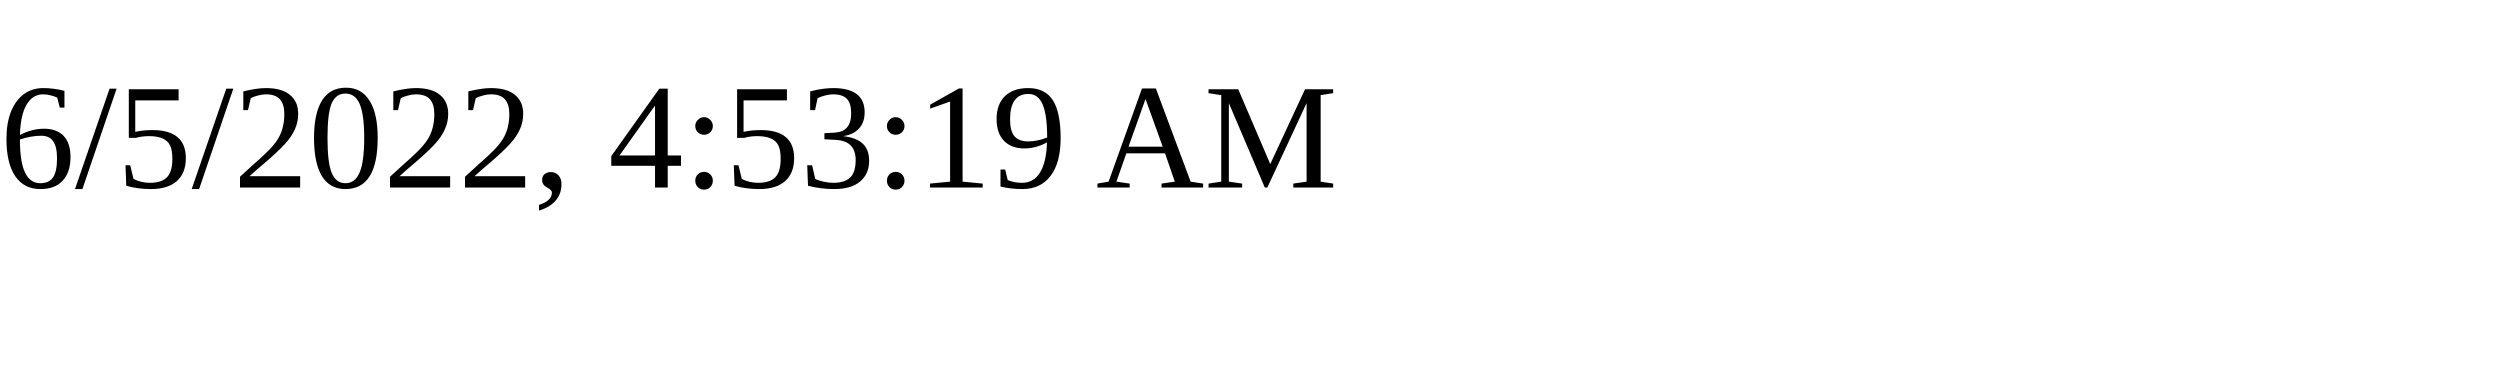
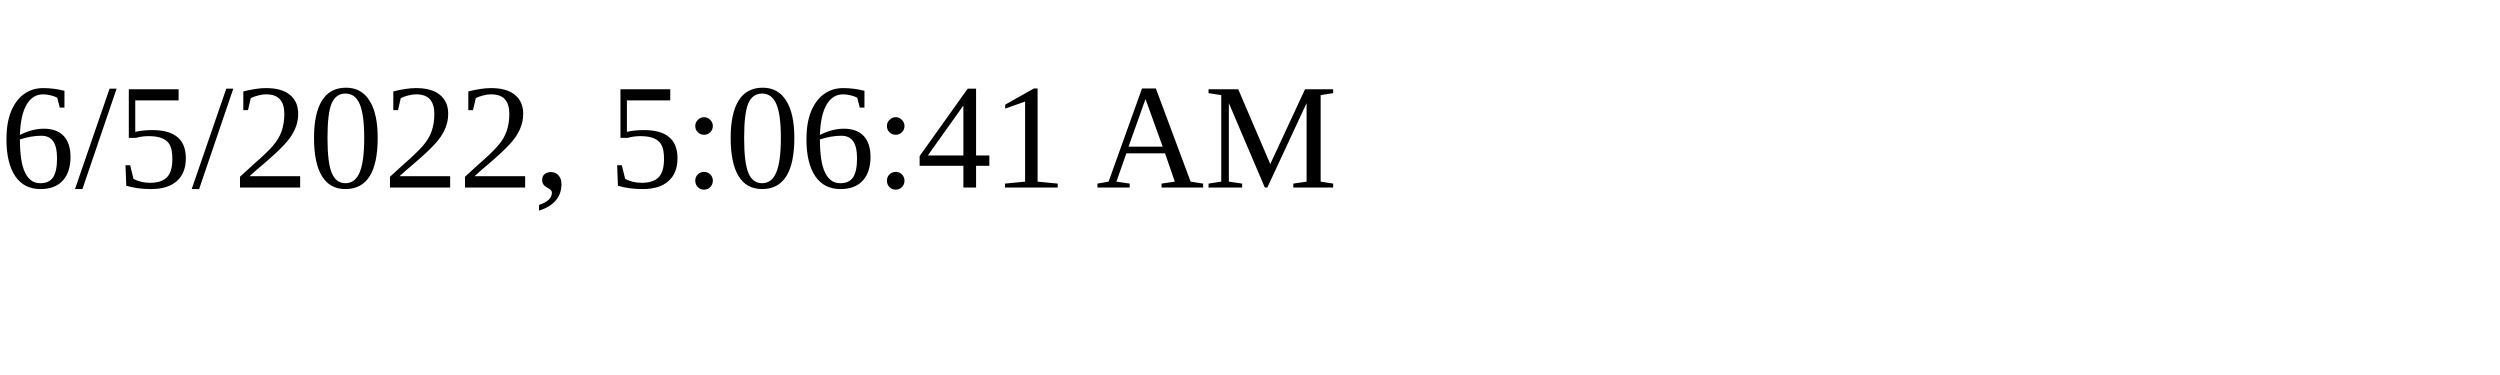
<svg xmlns="http://www.w3.org/2000/svg" height="30" width="200">
-   <text x="0" y="15">6/5/2022, 4:53:19 AM</text>
+   <text x="0" y="15">6/5/2022, 5:06:41 AM</text>
</svg>
